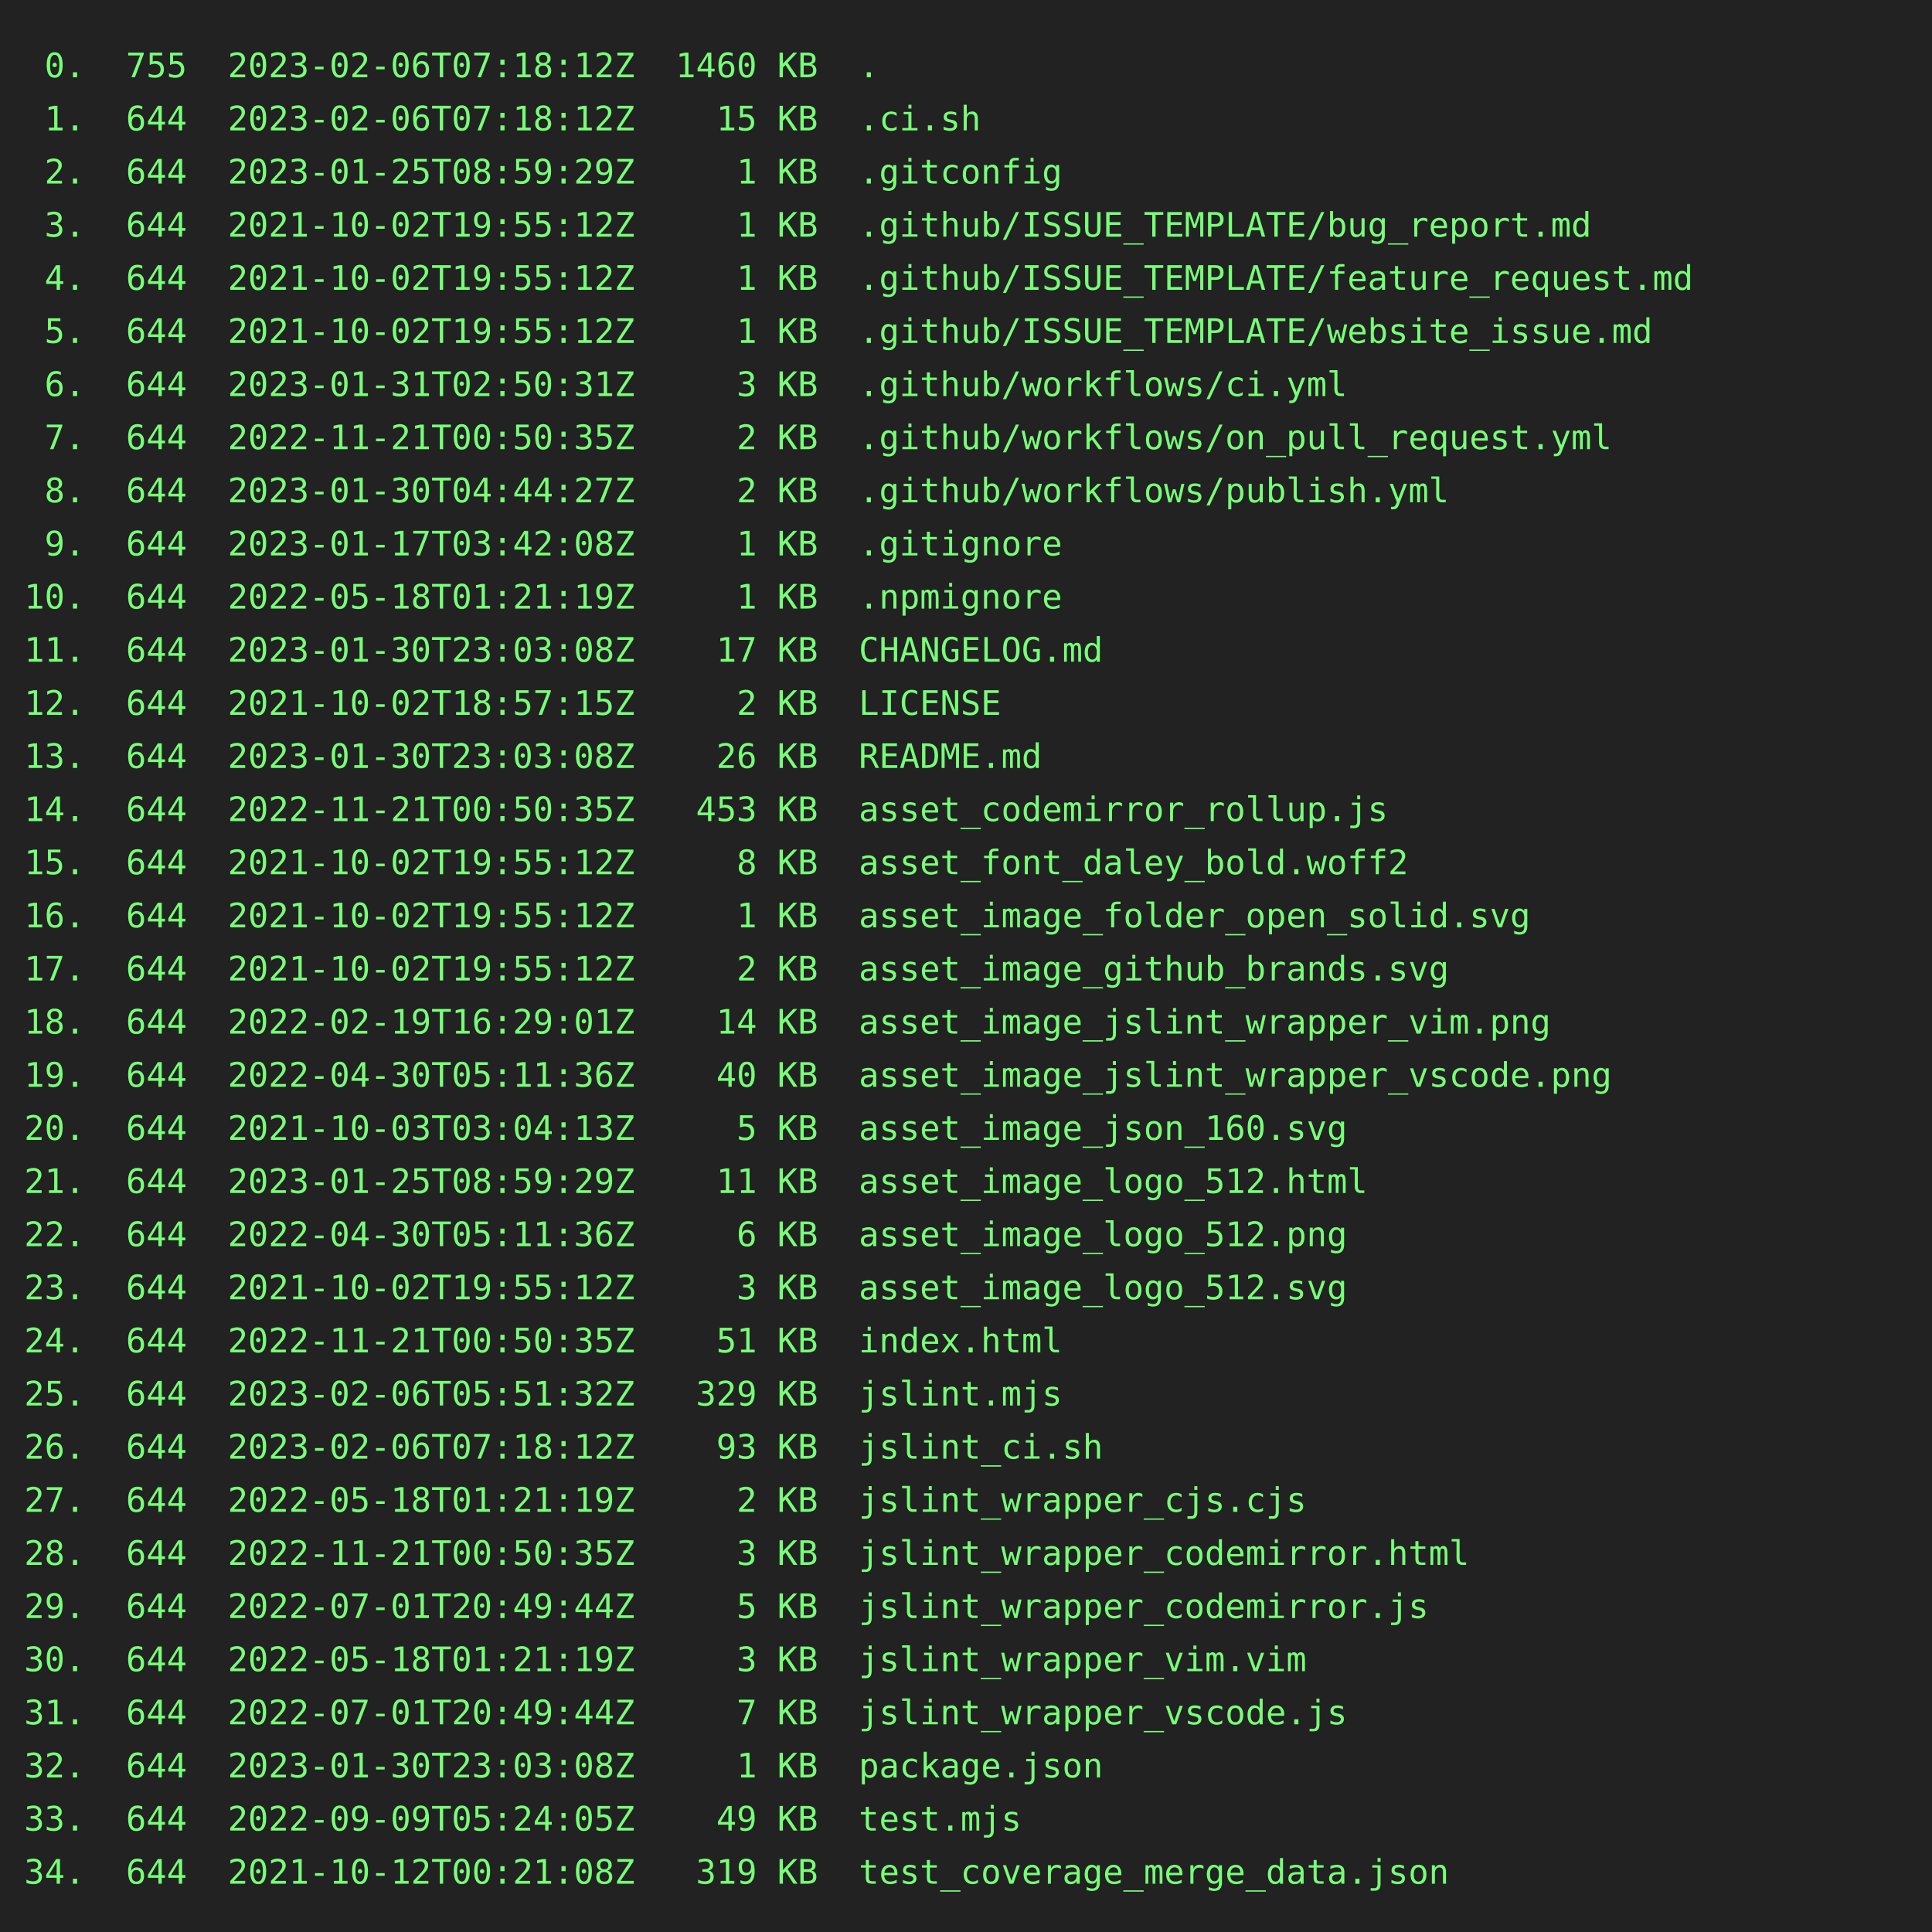
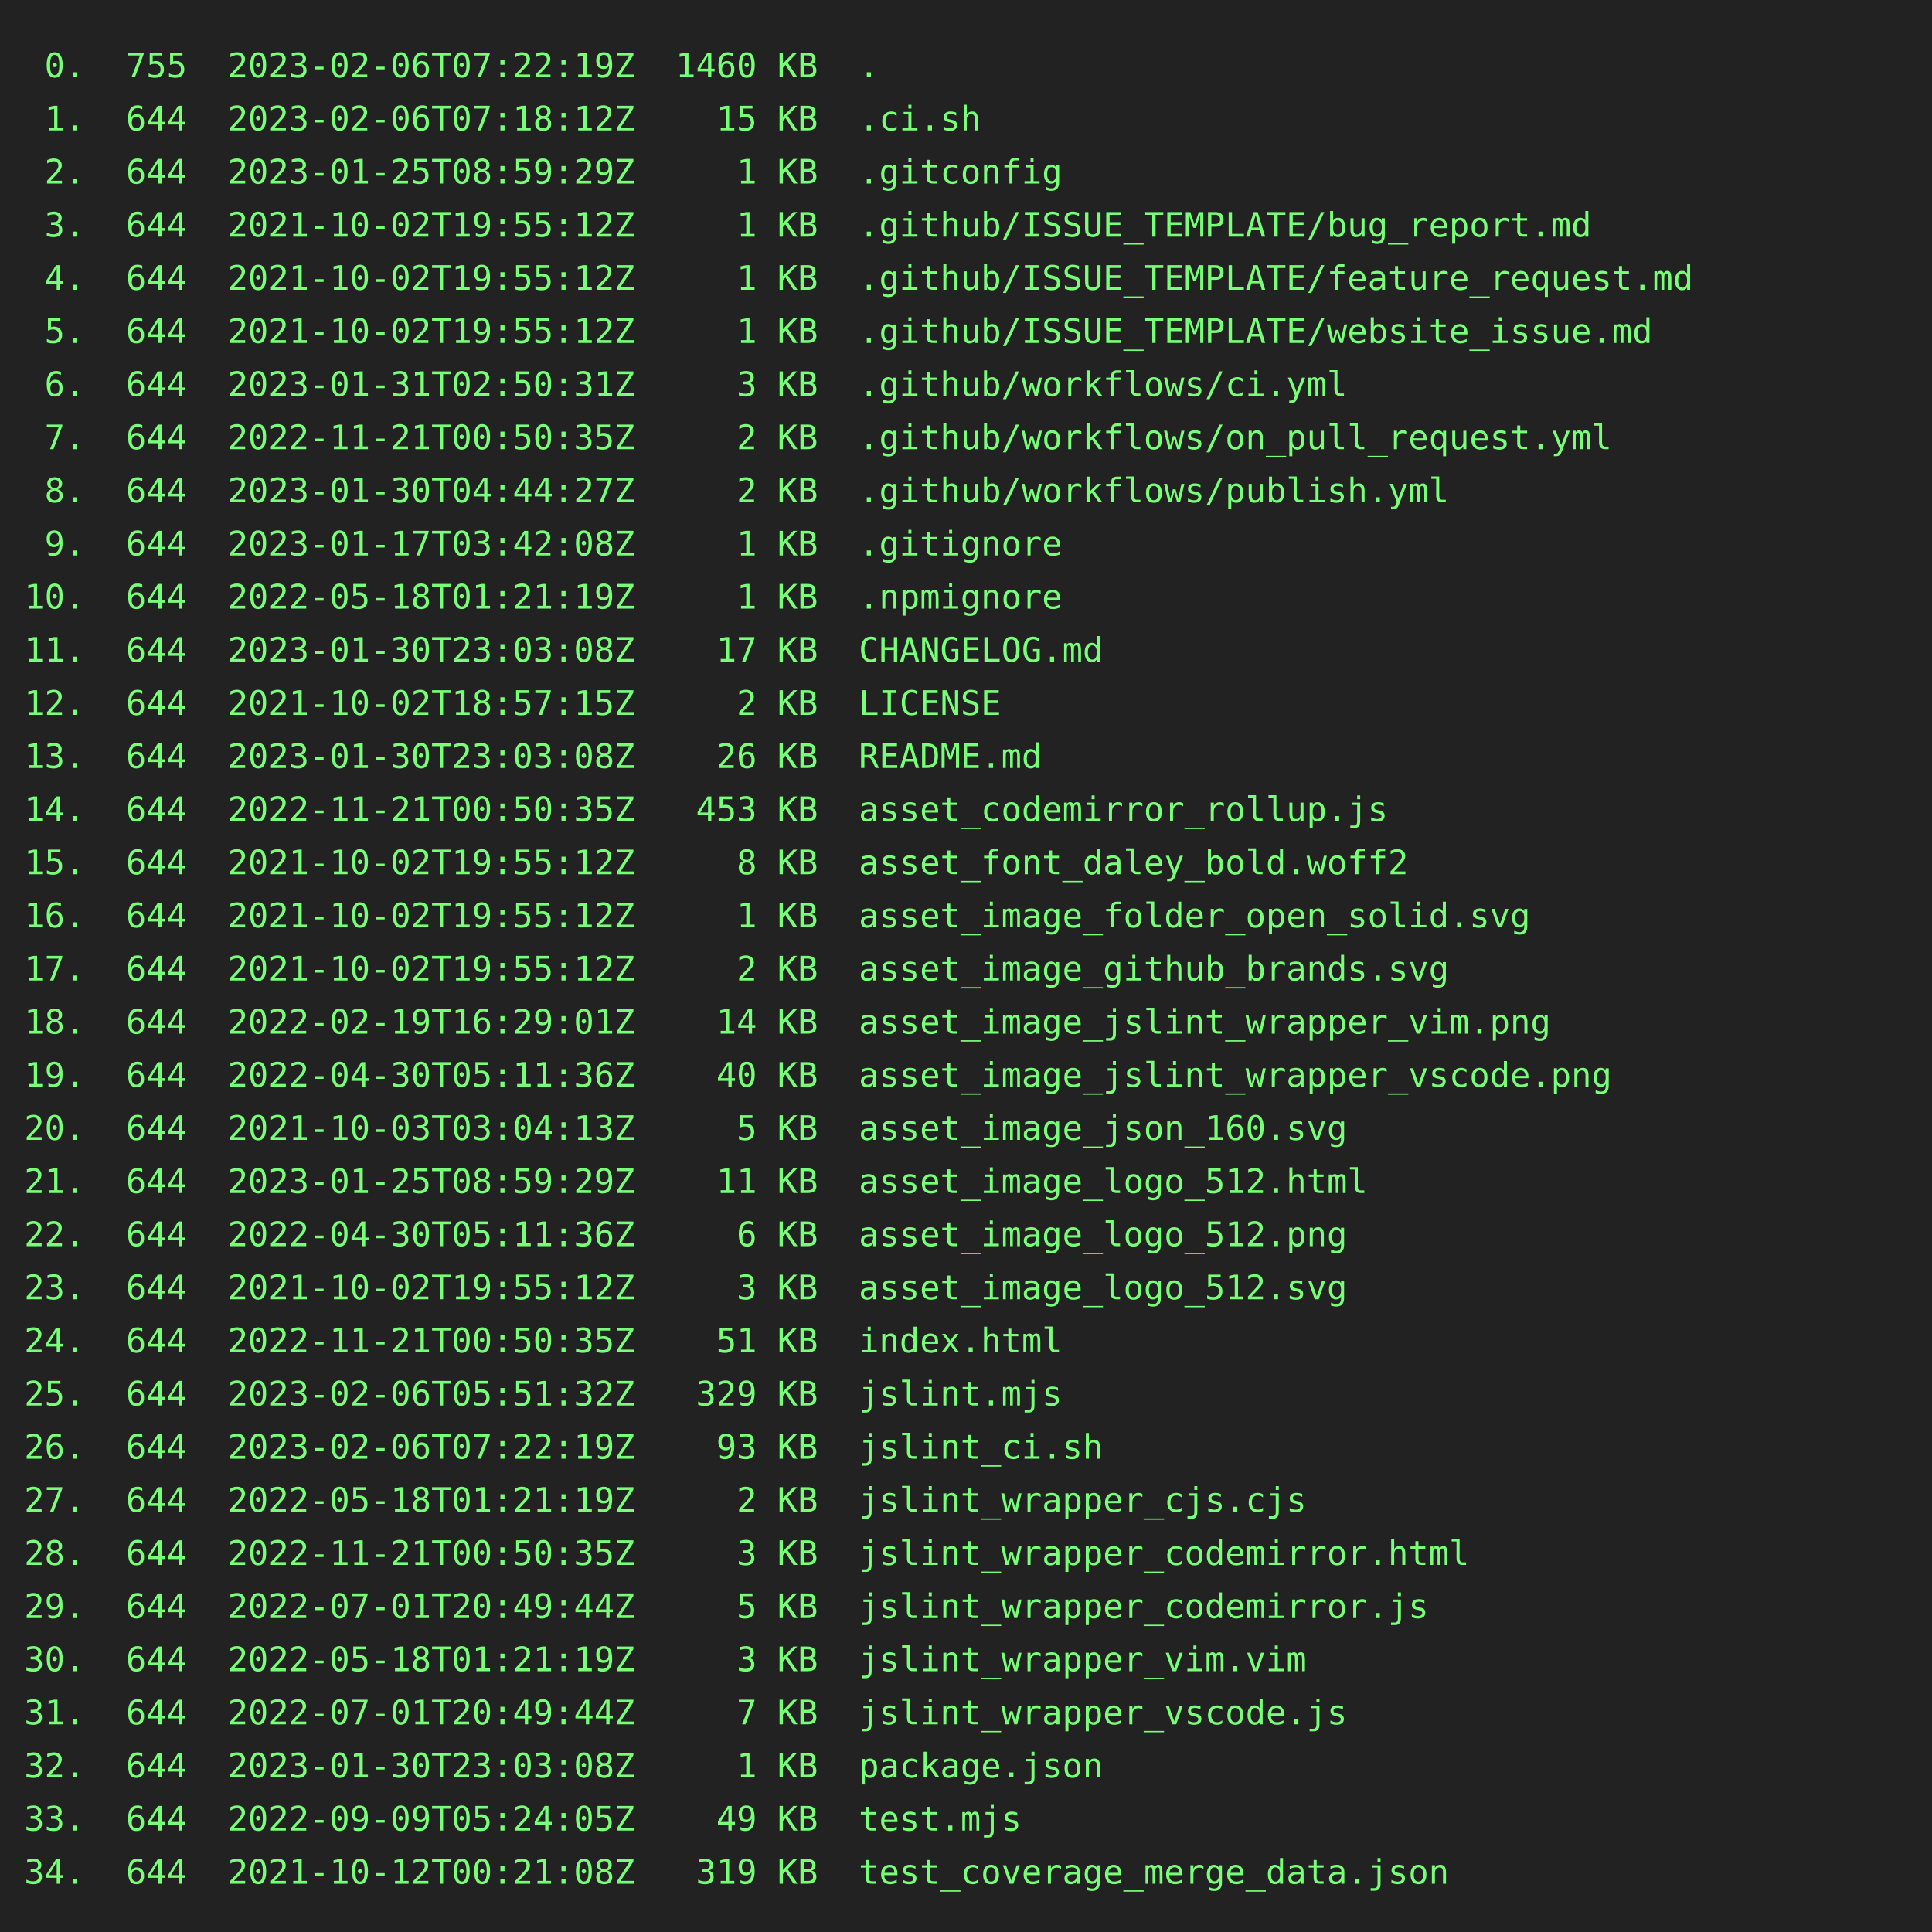
<svg xmlns="http://www.w3.org/2000/svg" height="800" width="800">
  <rect height="800" fill="#222" width="800" />
  <text fill="#7f7" font-family="consolas, menlo, monospace" font-size="14" xml:space="preserve">
-     <tspan lengthAdjust="spacingAndGlyphs" textLength="768" x="10" y="32"> 0.  755  2023-02-06T07:18:12Z  1460 KB  .                                                       </tspan>
+     <tspan lengthAdjust="spacingAndGlyphs" textLength="768" x="10" y="32"> 0.  755  2023-02-06T07:22:19Z  1460 KB  .                                                       </tspan>
    <tspan lengthAdjust="spacingAndGlyphs" textLength="768" x="10" y="54"> 1.  644  2023-02-06T07:18:12Z    15 KB  .ci.sh                                                  </tspan>
    <tspan lengthAdjust="spacingAndGlyphs" textLength="768" x="10" y="76"> 2.  644  2023-01-25T08:59:29Z     1 KB  .gitconfig                                              </tspan>
    <tspan lengthAdjust="spacingAndGlyphs" textLength="768" x="10" y="98"> 3.  644  2021-10-02T19:55:12Z     1 KB  .github/ISSUE_TEMPLATE/bug_report.md                    </tspan>
    <tspan lengthAdjust="spacingAndGlyphs" textLength="768" x="10" y="120"> 4.  644  2021-10-02T19:55:12Z     1 KB  .github/ISSUE_TEMPLATE/feature_request.md               </tspan>
    <tspan lengthAdjust="spacingAndGlyphs" textLength="768" x="10" y="142"> 5.  644  2021-10-02T19:55:12Z     1 KB  .github/ISSUE_TEMPLATE/website_issue.md                 </tspan>
    <tspan lengthAdjust="spacingAndGlyphs" textLength="768" x="10" y="164"> 6.  644  2023-01-31T02:50:31Z     3 KB  .github/workflows/ci.yml                                </tspan>
    <tspan lengthAdjust="spacingAndGlyphs" textLength="768" x="10" y="186"> 7.  644  2022-11-21T00:50:35Z     2 KB  .github/workflows/on_pull_request.yml                   </tspan>
    <tspan lengthAdjust="spacingAndGlyphs" textLength="768" x="10" y="208"> 8.  644  2023-01-30T04:44:27Z     2 KB  .github/workflows/publish.yml                           </tspan>
    <tspan lengthAdjust="spacingAndGlyphs" textLength="768" x="10" y="230"> 9.  644  2023-01-17T03:42:08Z     1 KB  .gitignore                                              </tspan>
    <tspan lengthAdjust="spacingAndGlyphs" textLength="768" x="10" y="252">10.  644  2022-05-18T01:21:19Z     1 KB  .npmignore                                              </tspan>
    <tspan lengthAdjust="spacingAndGlyphs" textLength="768" x="10" y="274">11.  644  2023-01-30T23:03:08Z    17 KB  CHANGELOG.md                                            </tspan>
    <tspan lengthAdjust="spacingAndGlyphs" textLength="768" x="10" y="296">12.  644  2021-10-02T18:57:15Z     2 KB  LICENSE                                                 </tspan>
    <tspan lengthAdjust="spacingAndGlyphs" textLength="768" x="10" y="318">13.  644  2023-01-30T23:03:08Z    26 KB  README.md                                               </tspan>
    <tspan lengthAdjust="spacingAndGlyphs" textLength="768" x="10" y="340">14.  644  2022-11-21T00:50:35Z   453 KB  asset_codemirror_rollup.js                              </tspan>
    <tspan lengthAdjust="spacingAndGlyphs" textLength="768" x="10" y="362">15.  644  2021-10-02T19:55:12Z     8 KB  asset_font_daley_bold.woff2                             </tspan>
    <tspan lengthAdjust="spacingAndGlyphs" textLength="768" x="10" y="384">16.  644  2021-10-02T19:55:12Z     1 KB  asset_image_folder_open_solid.svg                       </tspan>
    <tspan lengthAdjust="spacingAndGlyphs" textLength="768" x="10" y="406">17.  644  2021-10-02T19:55:12Z     2 KB  asset_image_github_brands.svg                           </tspan>
    <tspan lengthAdjust="spacingAndGlyphs" textLength="768" x="10" y="428">18.  644  2022-02-19T16:29:01Z    14 KB  asset_image_jslint_wrapper_vim.png                      </tspan>
    <tspan lengthAdjust="spacingAndGlyphs" textLength="768" x="10" y="450">19.  644  2022-04-30T05:11:36Z    40 KB  asset_image_jslint_wrapper_vscode.png                   </tspan>
    <tspan lengthAdjust="spacingAndGlyphs" textLength="768" x="10" y="472">20.  644  2021-10-03T03:04:13Z     5 KB  asset_image_json_160.svg                                </tspan>
    <tspan lengthAdjust="spacingAndGlyphs" textLength="768" x="10" y="494">21.  644  2023-01-25T08:59:29Z    11 KB  asset_image_logo_512.html                               </tspan>
    <tspan lengthAdjust="spacingAndGlyphs" textLength="768" x="10" y="516">22.  644  2022-04-30T05:11:36Z     6 KB  asset_image_logo_512.png                                </tspan>
    <tspan lengthAdjust="spacingAndGlyphs" textLength="768" x="10" y="538">23.  644  2021-10-02T19:55:12Z     3 KB  asset_image_logo_512.svg                                </tspan>
    <tspan lengthAdjust="spacingAndGlyphs" textLength="768" x="10" y="560">24.  644  2022-11-21T00:50:35Z    51 KB  index.html                                              </tspan>
    <tspan lengthAdjust="spacingAndGlyphs" textLength="768" x="10" y="582">25.  644  2023-02-06T05:51:32Z   329 KB  jslint.mjs                                              </tspan>
-     <tspan lengthAdjust="spacingAndGlyphs" textLength="768" x="10" y="604">26.  644  2023-02-06T07:18:12Z    93 KB  jslint_ci.sh                                            </tspan>
+     <tspan lengthAdjust="spacingAndGlyphs" textLength="768" x="10" y="604">26.  644  2023-02-06T07:22:19Z    93 KB  jslint_ci.sh                                            </tspan>
    <tspan lengthAdjust="spacingAndGlyphs" textLength="768" x="10" y="626">27.  644  2022-05-18T01:21:19Z     2 KB  jslint_wrapper_cjs.cjs                                  </tspan>
    <tspan lengthAdjust="spacingAndGlyphs" textLength="768" x="10" y="648">28.  644  2022-11-21T00:50:35Z     3 KB  jslint_wrapper_codemirror.html                          </tspan>
    <tspan lengthAdjust="spacingAndGlyphs" textLength="768" x="10" y="670">29.  644  2022-07-01T20:49:44Z     5 KB  jslint_wrapper_codemirror.js                            </tspan>
    <tspan lengthAdjust="spacingAndGlyphs" textLength="768" x="10" y="692">30.  644  2022-05-18T01:21:19Z     3 KB  jslint_wrapper_vim.vim                                  </tspan>
    <tspan lengthAdjust="spacingAndGlyphs" textLength="768" x="10" y="714">31.  644  2022-07-01T20:49:44Z     7 KB  jslint_wrapper_vscode.js                                </tspan>
    <tspan lengthAdjust="spacingAndGlyphs" textLength="768" x="10" y="736">32.  644  2023-01-30T23:03:08Z     1 KB  package.json                                            </tspan>
    <tspan lengthAdjust="spacingAndGlyphs" textLength="768" x="10" y="758">33.  644  2022-09-09T05:24:05Z    49 KB  test.mjs                                                </tspan>
    <tspan lengthAdjust="spacingAndGlyphs" textLength="768" x="10" y="780">34.  644  2021-10-12T00:21:08Z   319 KB  test_coverage_merge_data.json                           </tspan>
  </text>
</svg>
